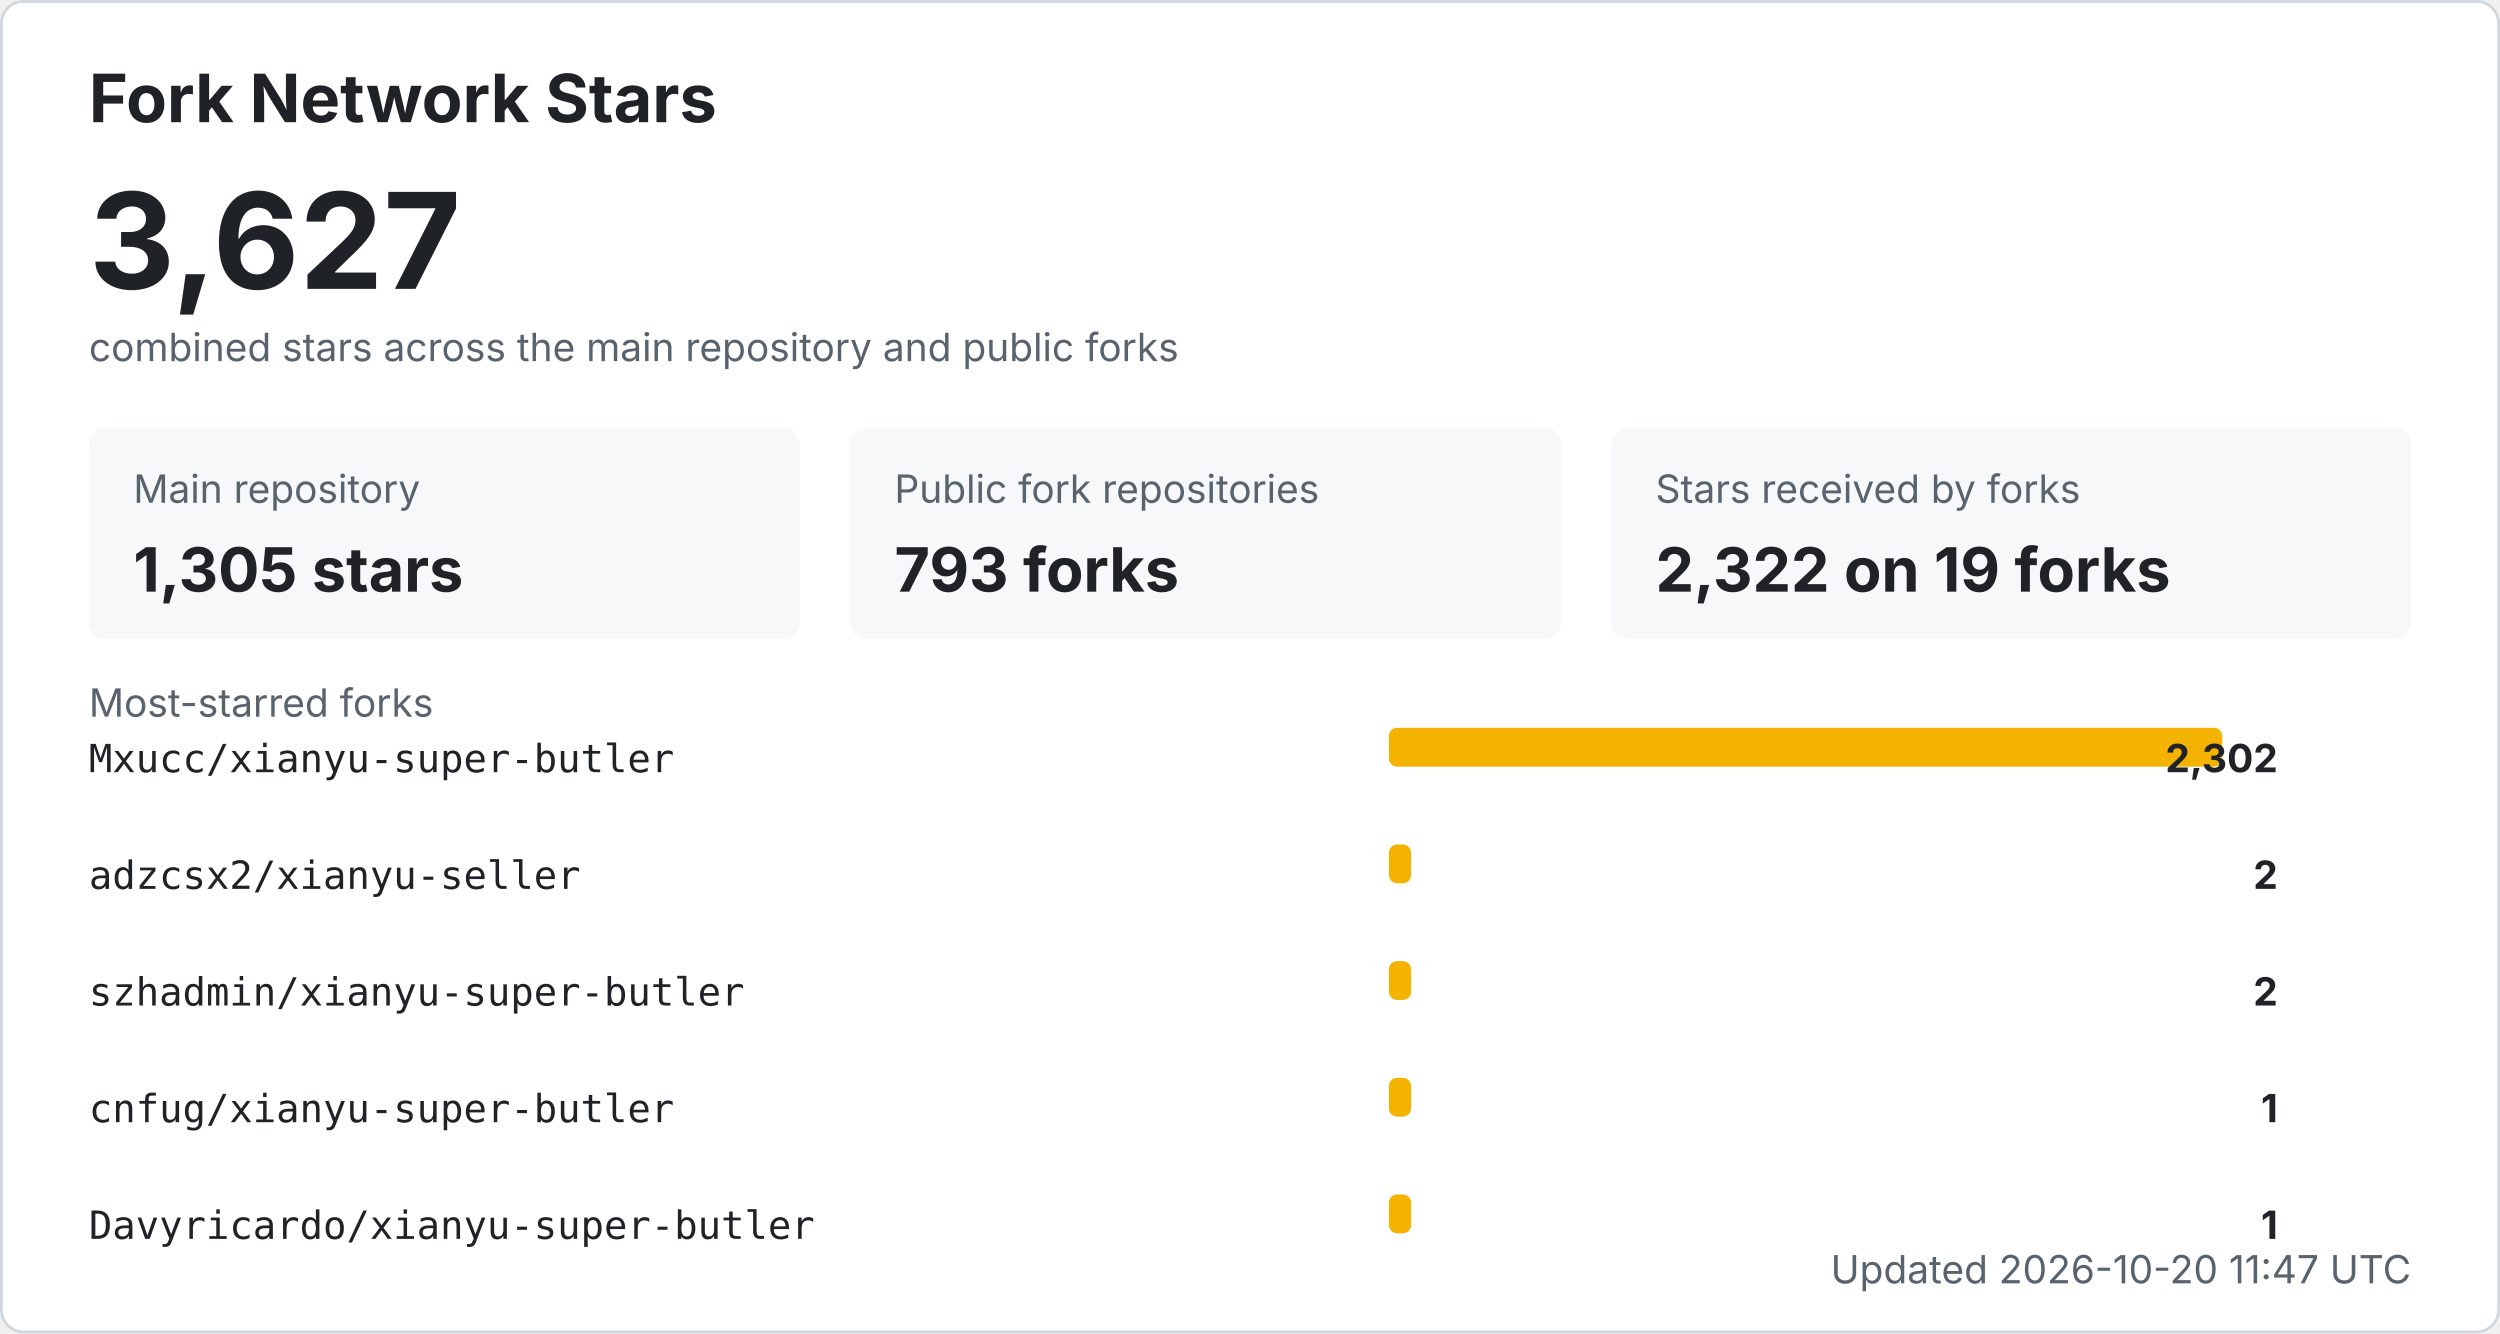
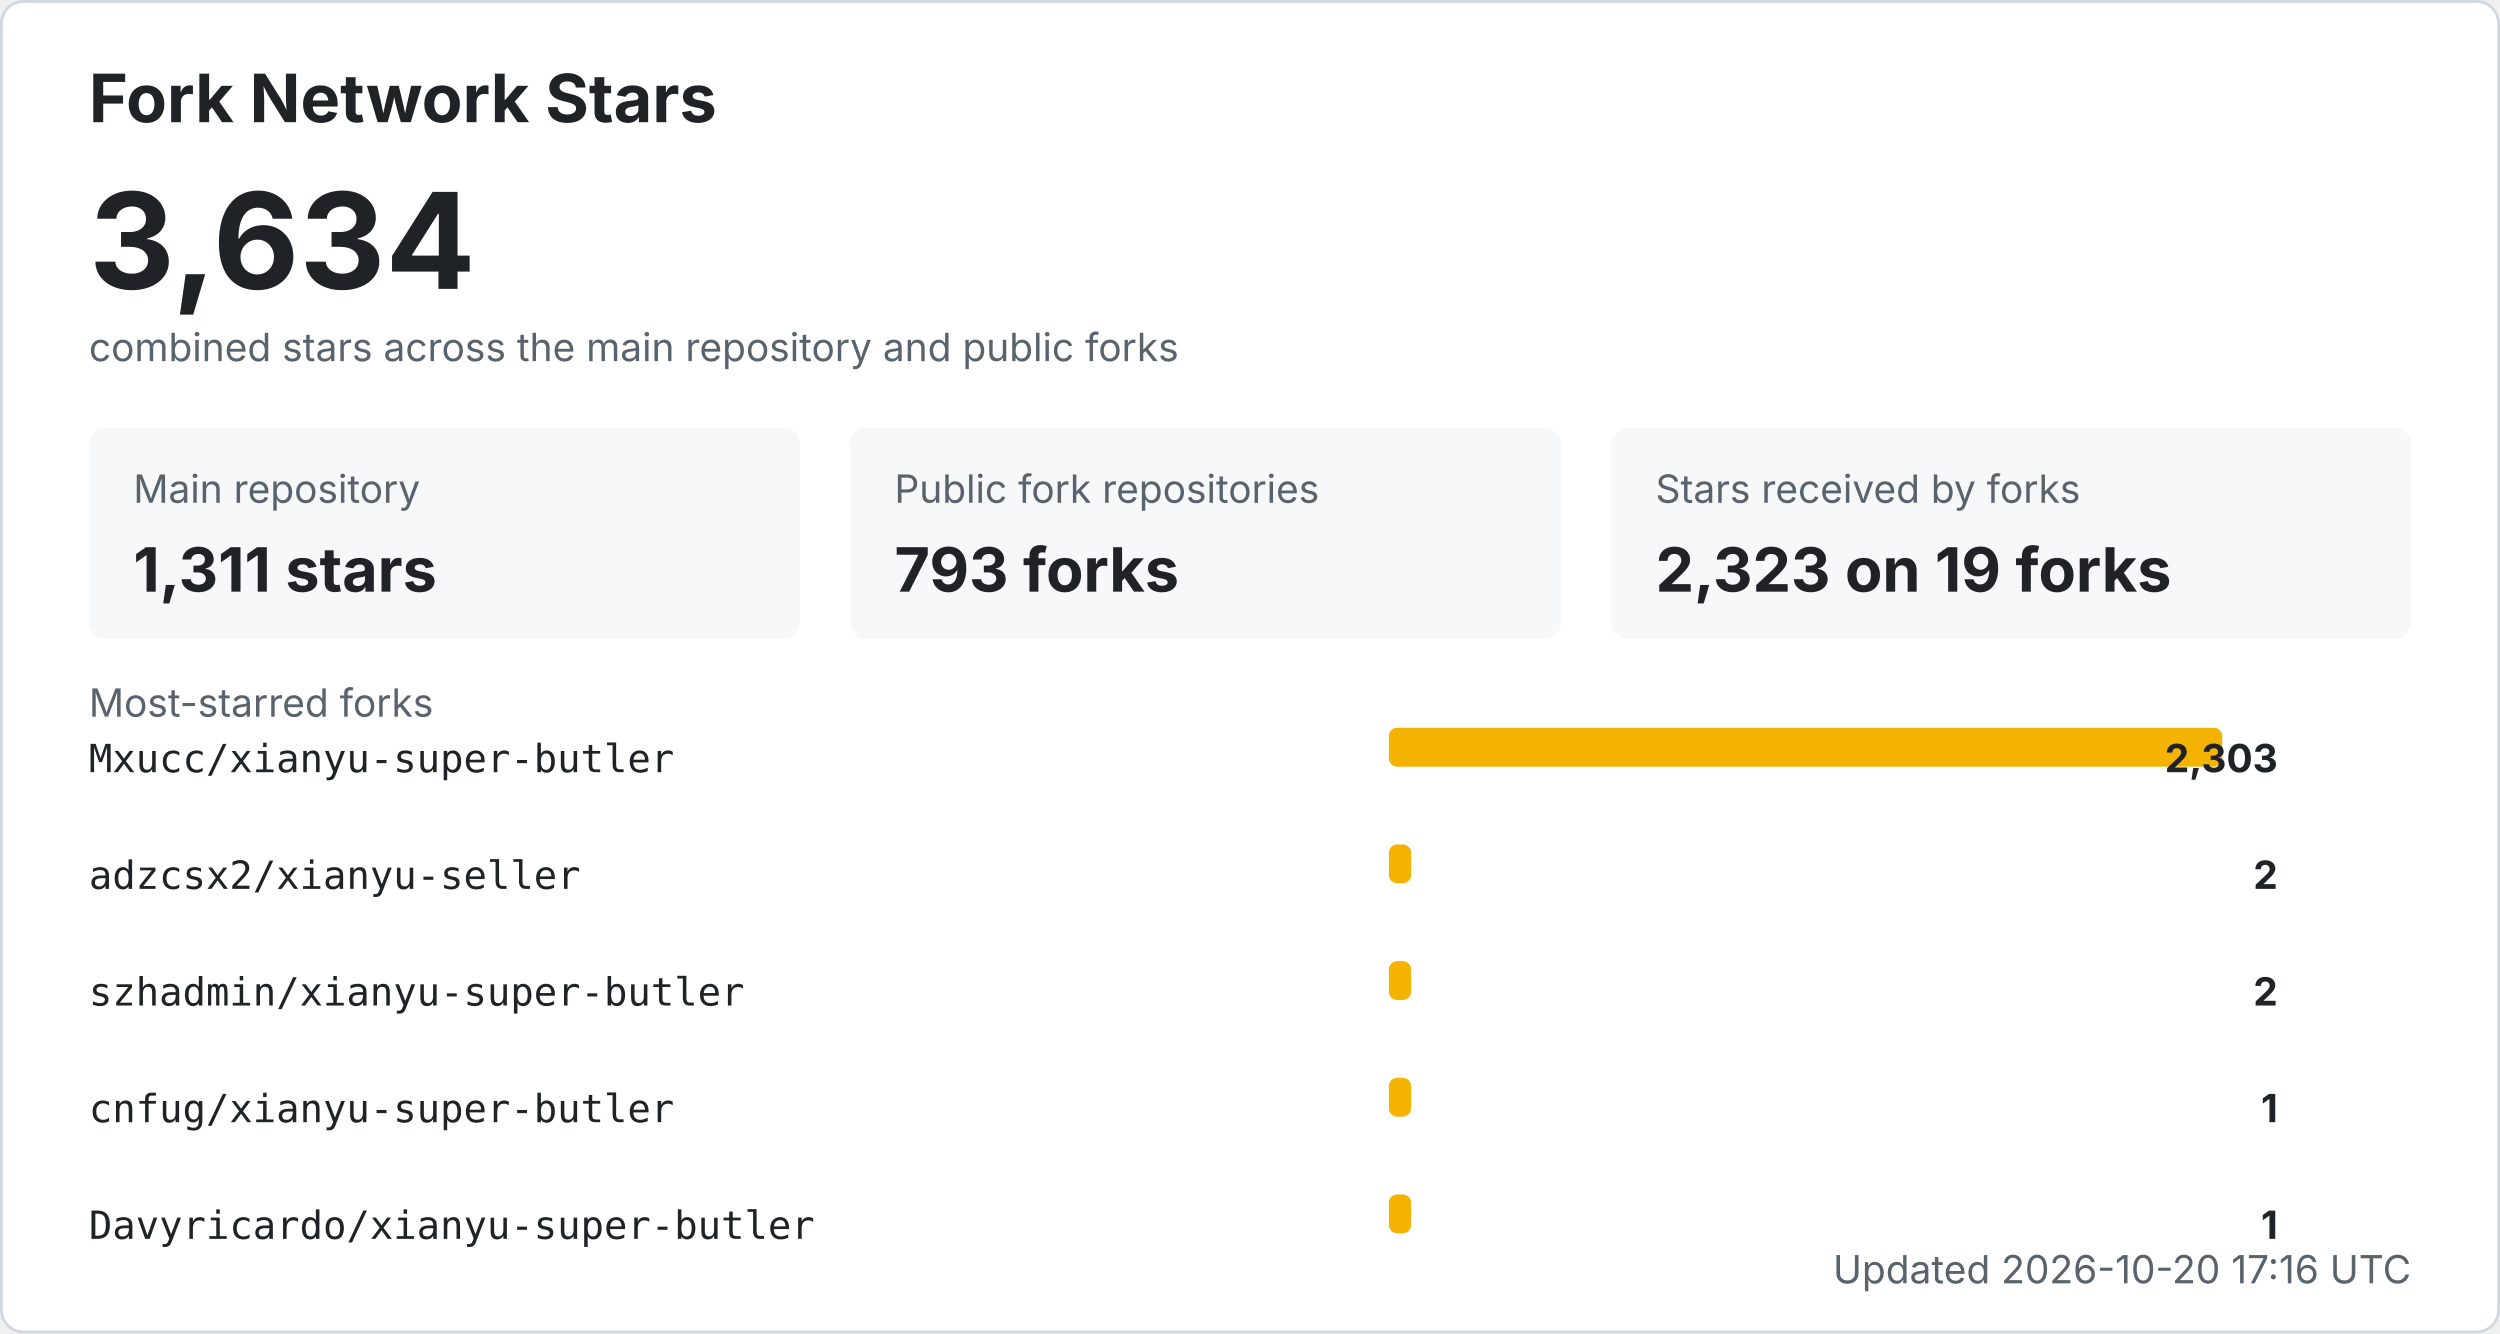
<svg xmlns="http://www.w3.org/2000/svg" width="900" height="480" viewBox="0 0 900 480" role="img" aria-labelledby="title desc">
  <style>
    .bg { fill: #ffffff; stroke: #d0d7de; }
    .title { fill: #1f2328; font: 700 24px -apple-system, BlinkMacSystemFont, "Segoe UI", sans-serif; }
    .total { fill: #1f2328; font: 700 48px -apple-system, BlinkMacSystemFont, "Segoe UI", sans-serif; }
    .label { fill: #59636e; font: 14px -apple-system, BlinkMacSystemFont, "Segoe UI", sans-serif; }
    .metric { fill: #1f2328; font: 700 22px -apple-system, BlinkMacSystemFont, "Segoe UI", sans-serif; }
    .repo { fill: #1f2328; font: 14px ui-monospace, SFMono-Regular, Consolas, monospace; }
    .count { fill: #1f2328; font: 700 14px -apple-system, BlinkMacSystemFont, "Segoe UI", sans-serif; }
    .muted { fill: #59636e; font: 14px -apple-system, BlinkMacSystemFont, "Segoe UI", sans-serif; }
    .card { fill: #f6f8fa; }
    .bar { fill: #f5b301; }
    @media (prefers-color-scheme: dark) {
      .bg { fill: #0d1117; stroke: #30363d; }
      .title, .total, .metric, .repo, .count { fill: #f0f6fc; }
      .label, .muted { fill: #8b949e; }
      .card { fill: #161b22; }
    }
  </style>
  <rect x="0.5" y="0.5" width="899" height="479" rx="8" class="bg" />
  <text x="32" y="44" class="title">Fork Network Stars</text>
-   <text x="32" y="104" class="total">3,627</text>
+   <text x="32" y="104" class="total">3,634</text>
  <text x="32" y="130" class="label">combined stars across the main repository and public forks</text>
  <rect x="32" y="154" width="256" height="76" rx="6" class="card" />
  <text x="48" y="181" class="label">Main repository</text>
-   <text x="48" y="213" class="metric">1,305 stars</text>
+   <text x="48" y="213" class="metric">1,311 stars</text>
  <rect x="306" y="154" width="256" height="76" rx="6" class="card" />
  <text x="322" y="181" class="label">Public fork repositories</text>
  <text x="322" y="213" class="metric">793 forks</text>
  <rect x="580" y="154" width="288" height="76" rx="6" class="card" />
  <text x="596" y="181" class="label">Stars received by forks</text>
-   <text x="596" y="213" class="metric">2,322 on 19 forks</text>
+   <text x="596" y="213" class="metric">2,323 on 19 forks</text>
  <text x="32" y="258" class="label">Most-starred forks</text>
  <text x="32" y="278" class="repo">Mxucc/xianyu-super-butler</text>
  <rect x="500" y="262" width="300" height="14" rx="3" class="bar" />
-   <text x="820" y="278" text-anchor="end" class="count">2,302</text>
+   <text x="820" y="278" text-anchor="end" class="count">2,303</text>
  <text x="32" y="320" class="repo">adzcsx2/xianyu-seller</text>
  <rect x="500" y="304" width="8" height="14" rx="3" class="bar" />
  <text x="820" y="320" text-anchor="end" class="count">2</text>
  <text x="32" y="362" class="repo">szhadmin/xianyu-super-butler</text>
  <rect x="500" y="346" width="8" height="14" rx="3" class="bar" />
  <text x="820" y="362" text-anchor="end" class="count">2</text>
  <text x="32" y="404" class="repo">cnfug/xianyu-super-butler</text>
  <rect x="500" y="388" width="8" height="14" rx="3" class="bar" />
  <text x="820" y="404" text-anchor="end" class="count">1</text>
  <text x="32" y="446" class="repo">Davyricardo/xianyu-super-butler</text>
  <rect x="500" y="430" width="8" height="14" rx="3" class="bar" />
  <text x="820" y="446" text-anchor="end" class="count">1</text>
-   <text x="868" y="462" text-anchor="end" class="label">Updated 2026-10-20 11:47 UTC</text>
+   <text x="868" y="462" text-anchor="end" class="label">Updated 2026-10-20 17:16 UTC</text>
</svg>
